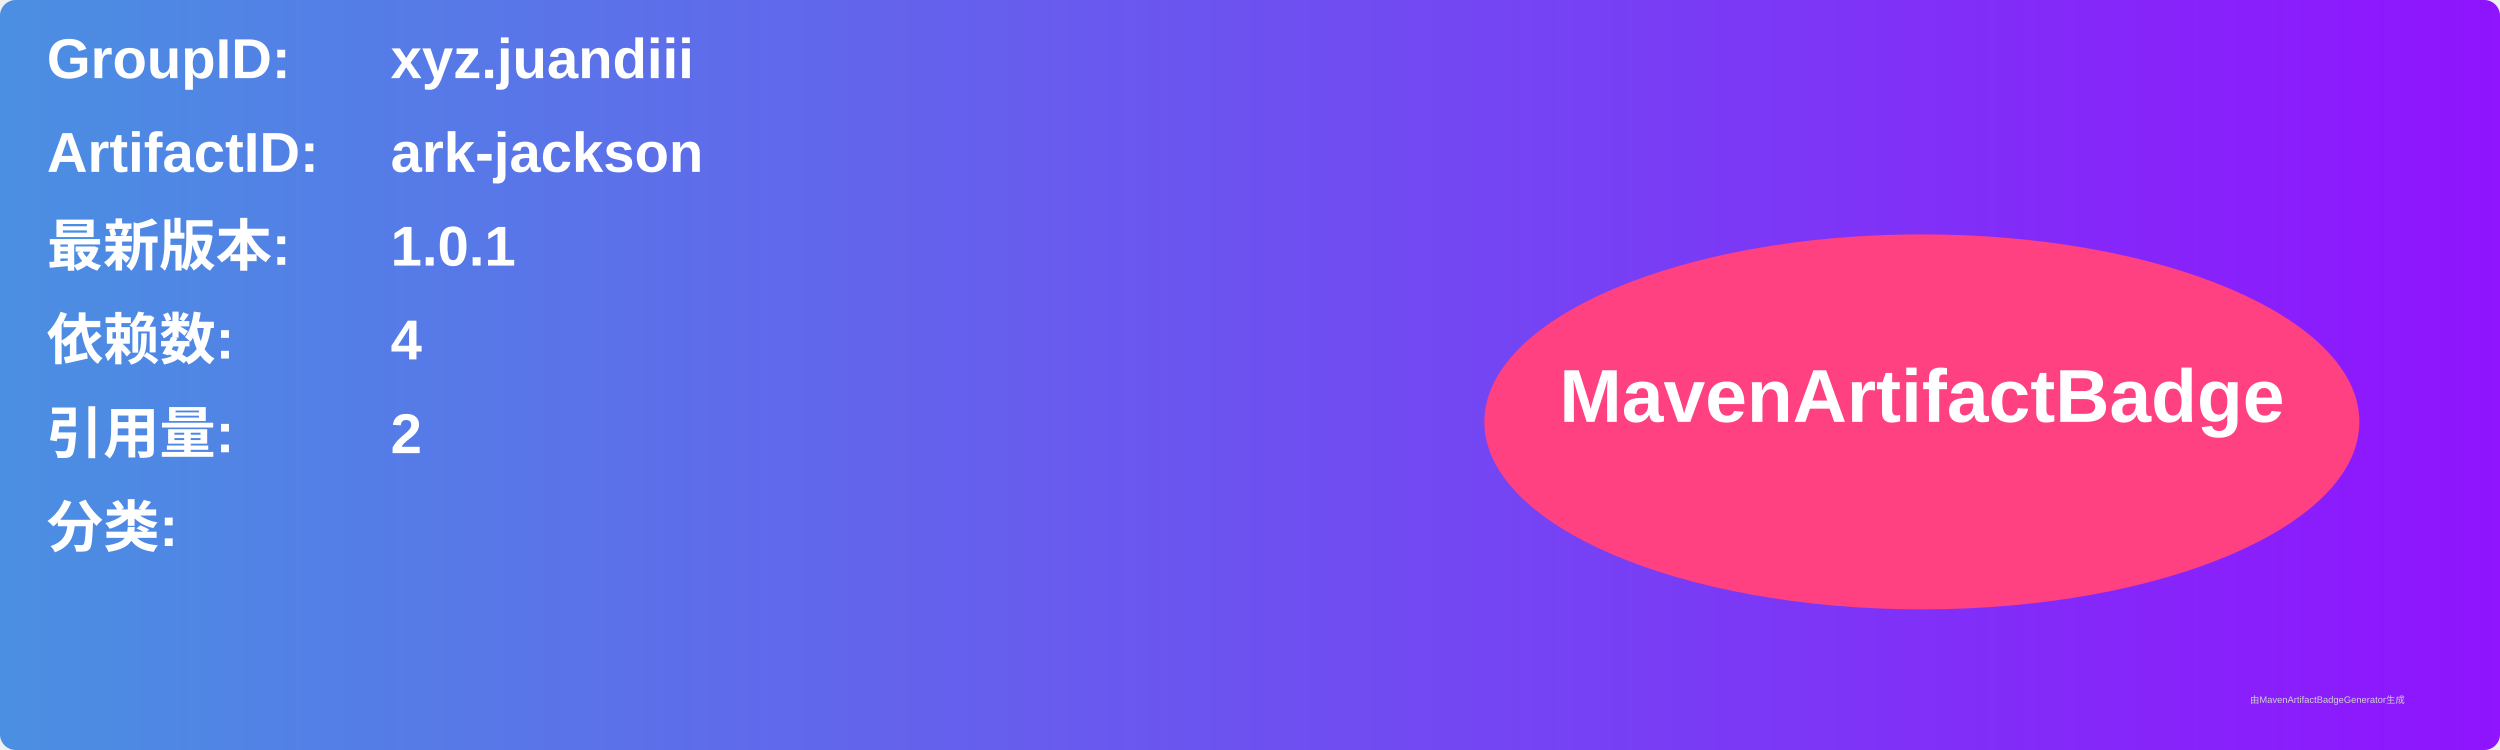
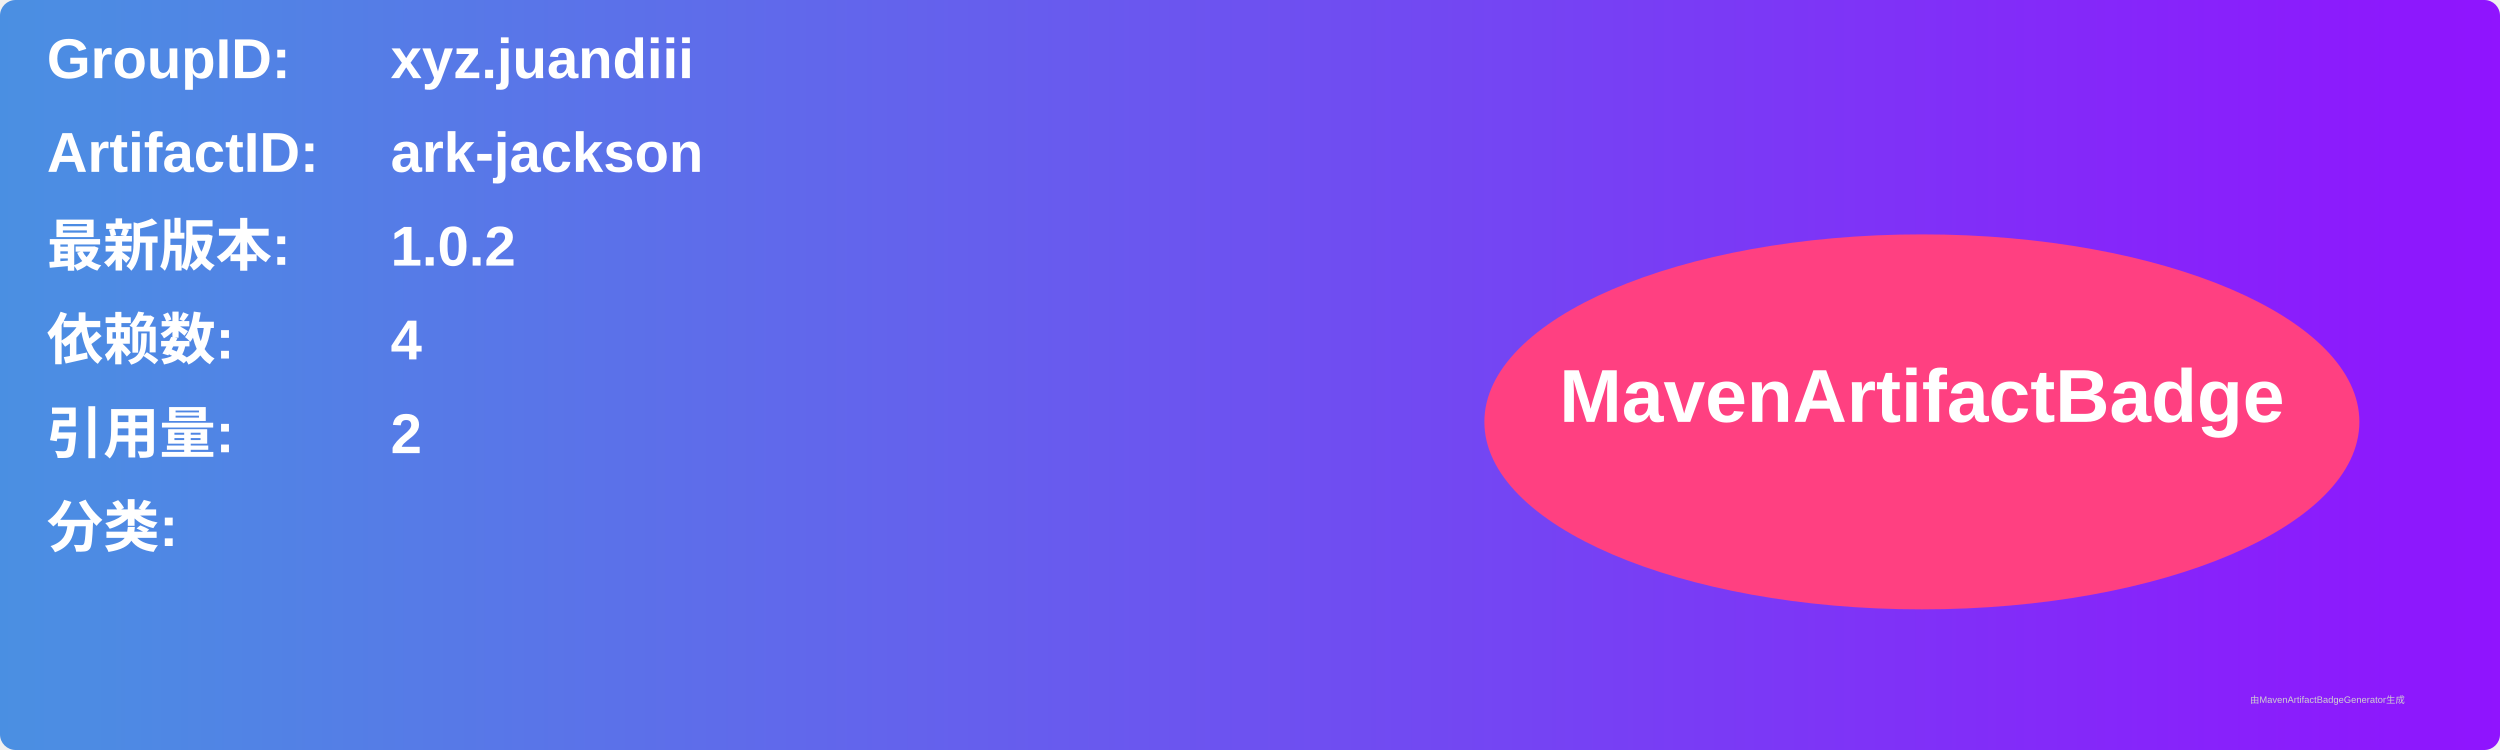
<svg xmlns="http://www.w3.org/2000/svg" width="800" height="240" viewBox="0 0 800 240">
  <linearGradient id="grad" x1="0%" y1="0%" x2="100%" y2="0%">
    <stop offset="0%" stop-color="#4a90e2" />
    <stop offset="100%" stop-color="#9013fe" />
  </linearGradient>
  <rect width="100%" height="100%" rx="5" ry="5" fill="url(#grad)" />
  <g transform="translate(15, 15)">
    <text x="0" y="10" font-family="Arial" font-size="18" fill="white" font-weight="bold" width="260">GroupID:</text>
    <text x="110" y="10" font-family="Arial" font-size="18" fill="white" font-weight="bold" width="460">xyz.juandiii</text>
    <text x="0" y="40" font-family="Arial" font-size="18" fill="white" font-weight="bold" width="260">ArtifactID:</text>
    <text x="110" y="40" font-family="Arial" font-size="18" fill="white" font-weight="bold" width="460">ark-jackson</text>
    <text x="0" y="70" font-family="Arial" font-size="18" fill="white" font-weight="bold">最新版本:</text>
    <text x="110" y="70" font-family="Arial" font-size="18" fill="white" font-weight="bold">
-       <tspan font-weight="bold">1.0.1</tspan>
+       <tspan font-weight="bold">1.0.2</tspan>
    </text>
    <text x="0" y="100" font-family="Arial" font-size="18" fill="white" font-weight="bold">依赖数: </text>
    <text x="110" y="100" font-family="Arial" font-size="18" fill="white">
      <tspan font-weight="bold">4</tspan>
    </text>
    <text x="0" y="130" font-family="Arial" font-size="18" fill="white" font-weight="bold">引用量: </text>
    <text x="110" y="130" font-family="Arial" font-size="18" fill="white">
      <tspan font-weight="bold">2</tspan>
    </text>
    <text x="0" y="160" font-family="Arial" font-size="18" fill="white" font-weight="bold">分类:</text>
    <text x="10" y="190" font-family="Arial" font-size="10" fill="white">
      <tspan font-weight="bold" />
    </text>
    <ellipse cx="600" cy="120" rx="140" ry="60" fill="#ff4081" />
    <text x="600" y="120" text-anchor="middle" font-family="Arial" font-size="24" fill="white" font-weight="bold">MavenArtifactBadge</text>
  </g>
  <text x="720" y="225" font-family="Arial" font-size="3" fill="#d0d0d0">由MavenArtifactBadgeGenerator生成</text>
</svg>
